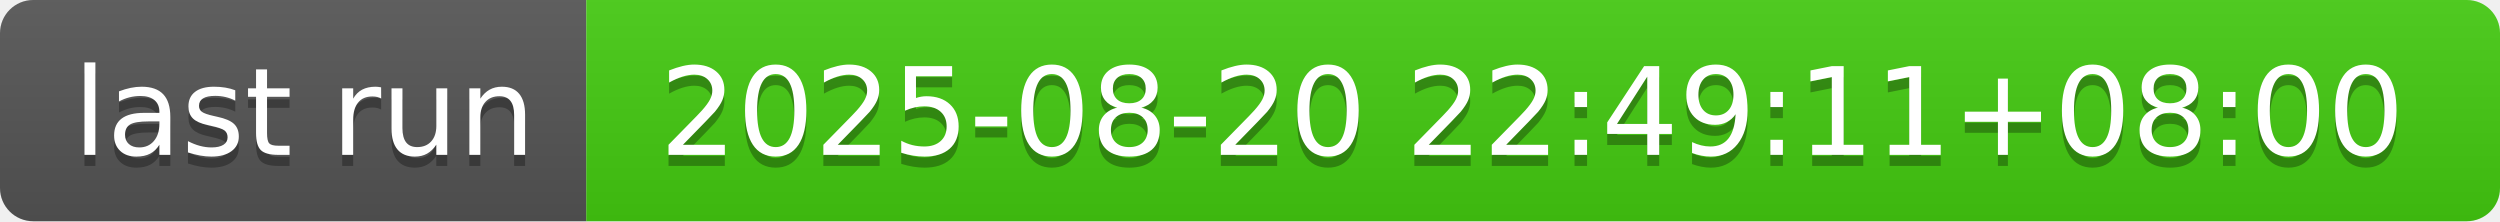
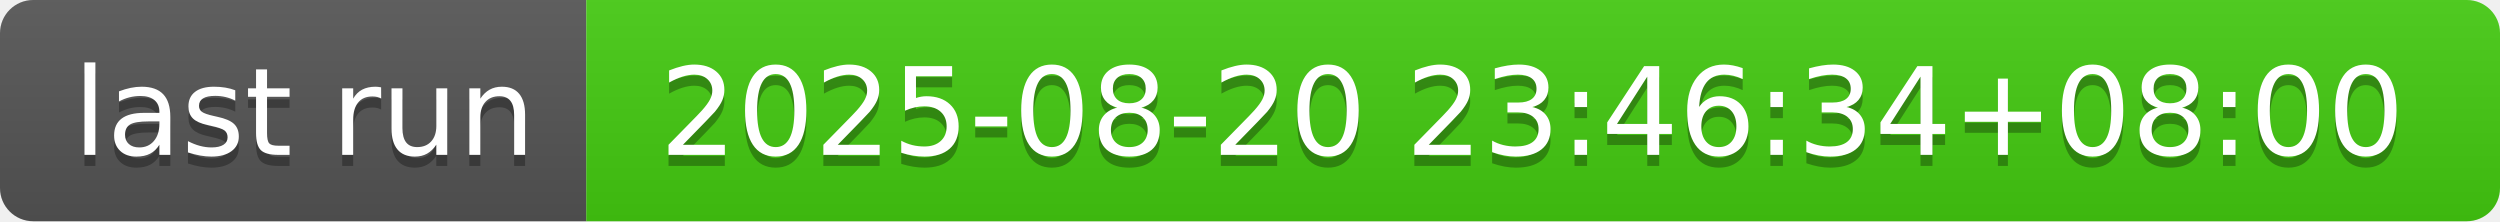
- <svg xmlns="http://www.w3.org/2000/svg" width="226" height="20" role="img" aria-label="last run: 2025-08-20 22:49:11+08:00">
+ <svg xmlns="http://www.w3.org/2000/svg" width="226" height="20" role="img" aria-label="last run: 2025-08-20 23:46:34+08:00">
  <linearGradient id="s" x2="0" y2="100%">
    <stop offset="0" stop-color="#bbb" stop-opacity=".1" />
    <stop offset="1" stop-opacity=".1" />
  </linearGradient>
  <clipPath id="r">
    <rect width="226" height="20" rx="3" fill="#fff" />
  </clipPath>
  <g clip-path="url(#r)">
    <rect width="53" height="20" fill="#555" />
    <rect x="53" width="173" height="20" fill="#4c1" />
    <rect width="226" height="20" fill="url(#s)" />
  </g>
  <g fill="#fff" text-anchor="middle" font-family="Verdana,Geneva,DejaVu Sans,sans-serif" text-rendering="geometricPrecision" font-size="110">
    <text aria-hidden="true" x="275" y="150" fill="#010101" fill-opacity=".3" transform="scale(.1)" textLength="430">last run</text>
    <text x="275" y="140" transform="scale(.1)" fill="#fff" textLength="430">last run</text>
-     <text aria-hidden="true" x="1385" y="150" fill="#010101" fill-opacity=".3" transform="scale(.1)" textLength="1630">2025-08-20 22:49:11+08:00</text>
-     <text x="1385" y="140" transform="scale(.1)" fill="#fff" textLength="1630">2025-08-20 22:49:11+08:00</text>
+     <text aria-hidden="true" x="1385" y="150" fill="#010101" fill-opacity=".3" transform="scale(.1)" textLength="1630">2025-08-20 23:46:34+08:00</text>
+     <text x="1385" y="140" transform="scale(.1)" fill="#fff" textLength="1630">2025-08-20 23:46:34+08:00</text>
  </g>
</svg>
